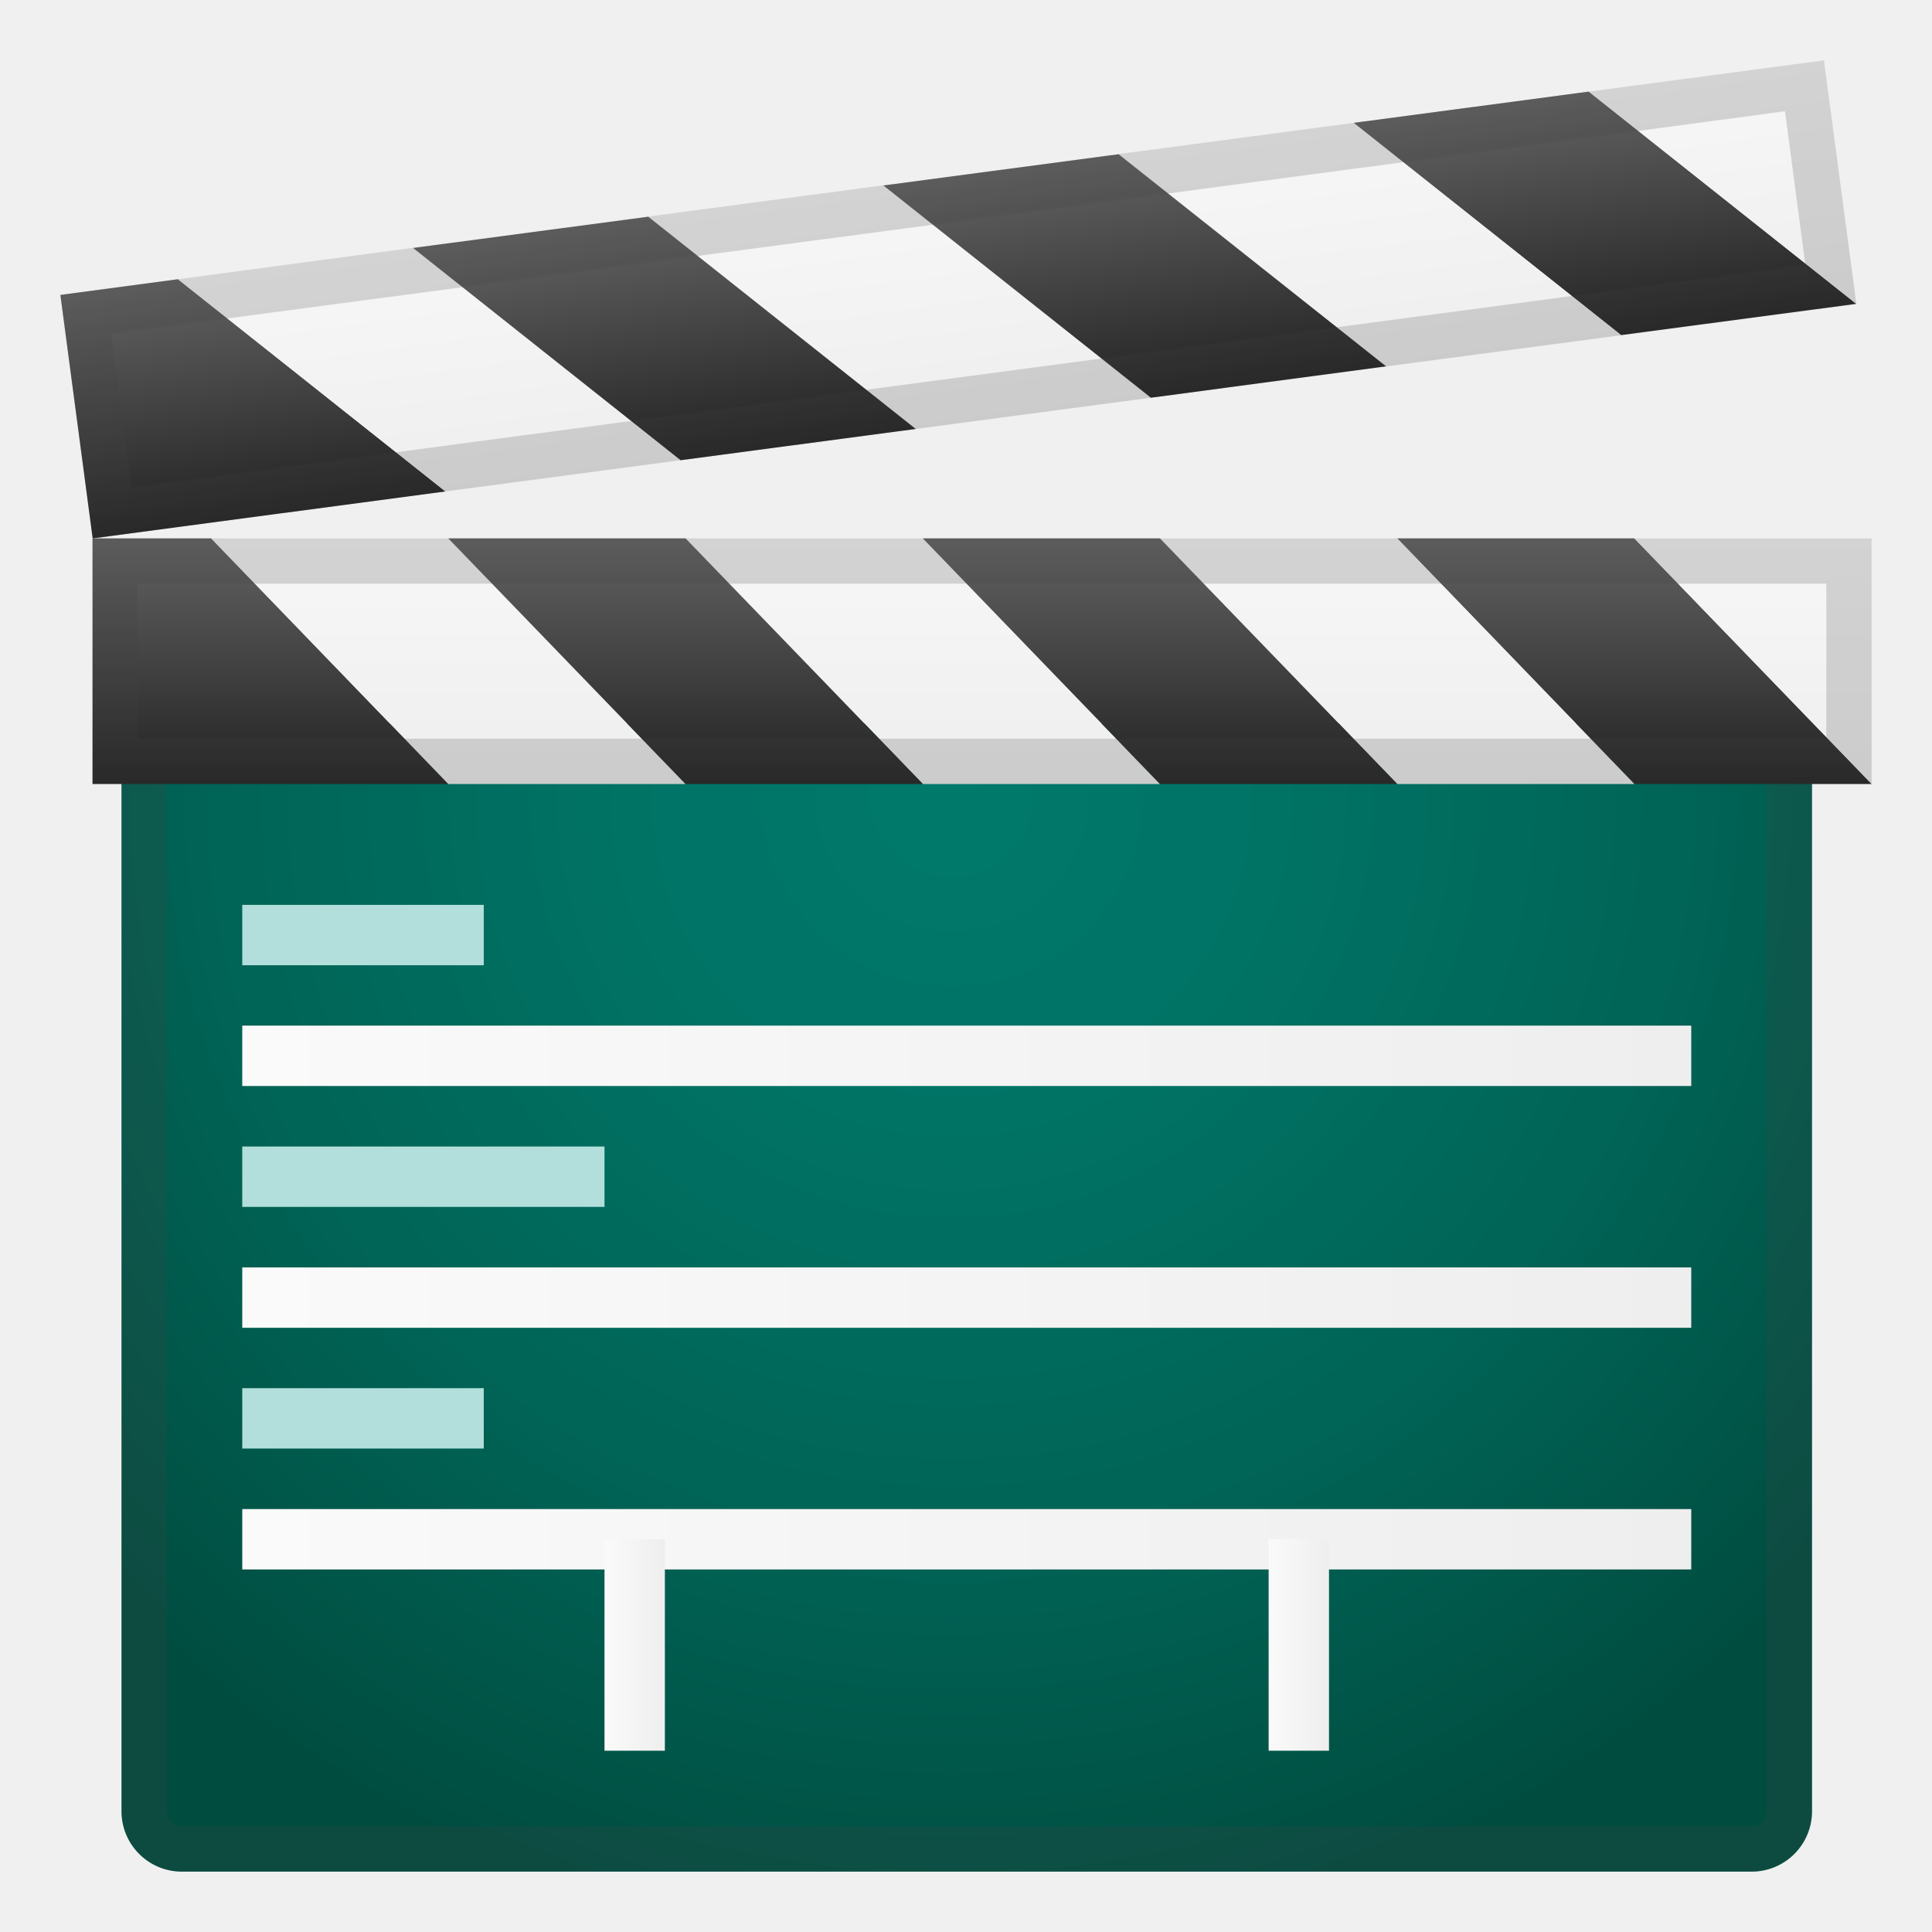
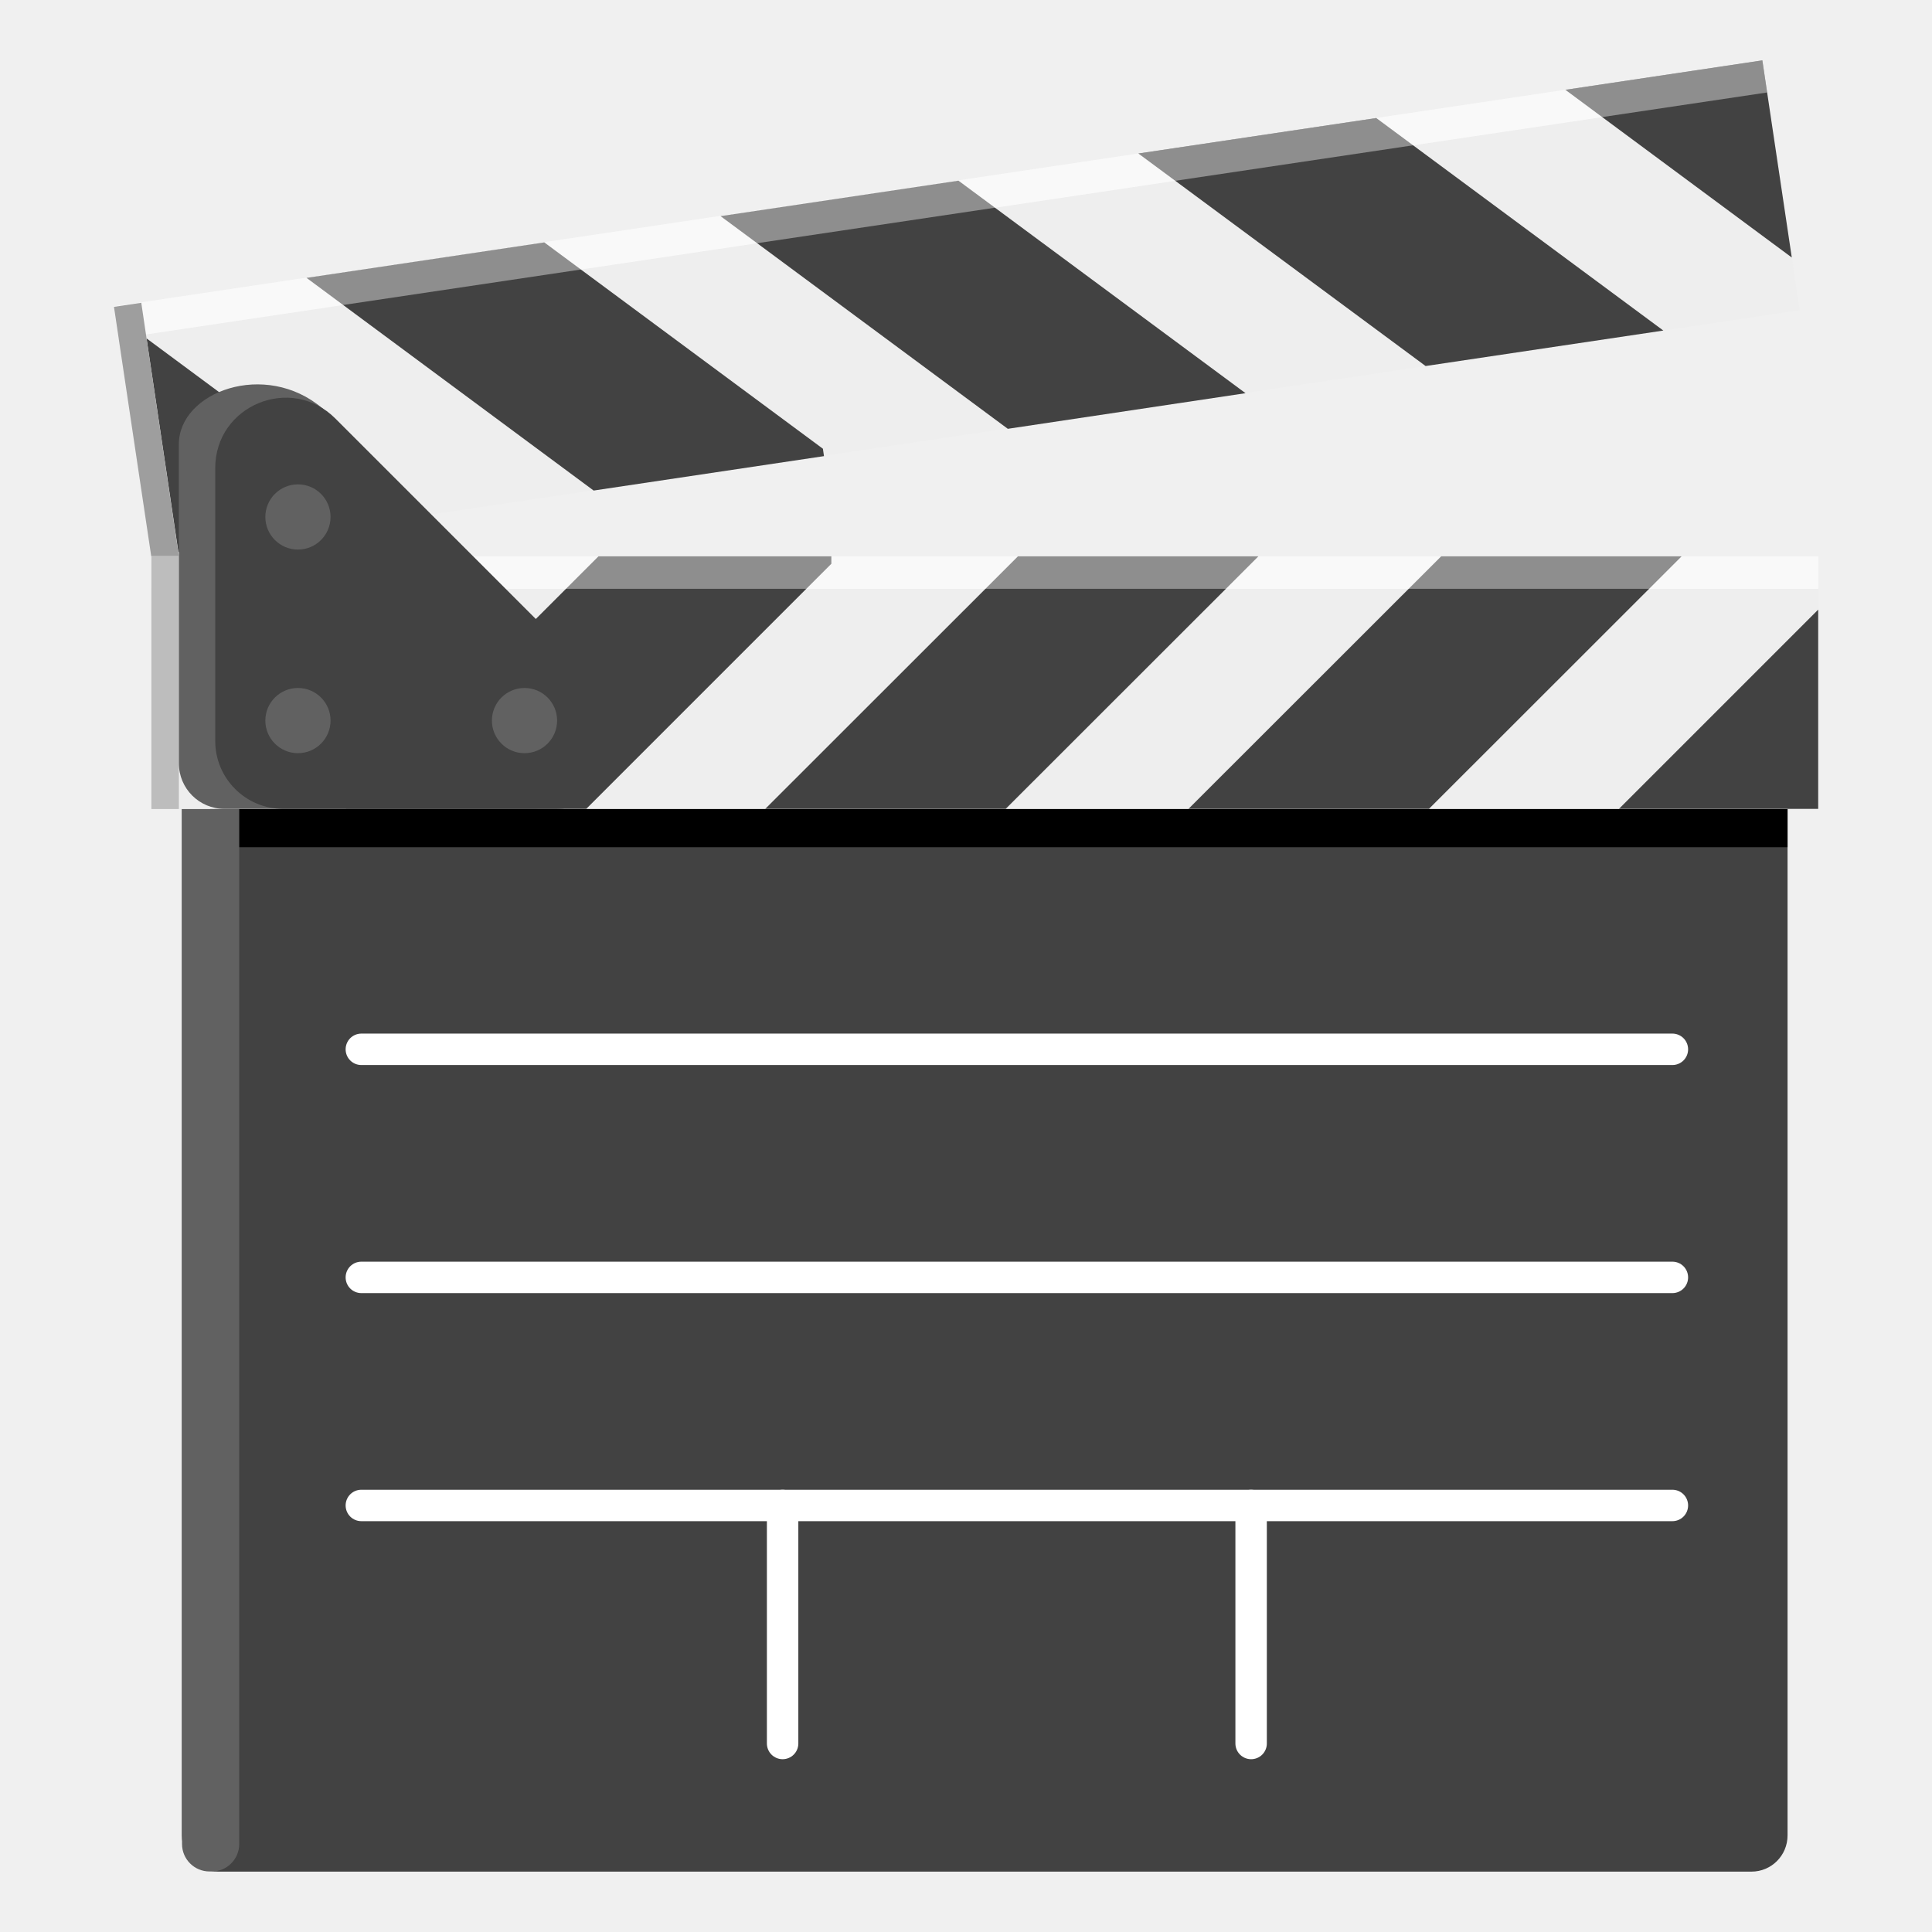
- <svg xmlns="http://www.w3.org/2000/svg" enable-background="new 0 0 128 128" viewBox="0 0 128 128">
-   <radialGradient id="l" cx="63.048" cy="52.7" r="76.756" gradientTransform="matrix(1 0 0 1.0008 0 -.0537)" gradientUnits="userSpaceOnUse">
-     <stop stop-color="#00796B" offset="0" />
-     <stop stop-color="#007365" offset=".283" />
-     <stop stop-color="#006355" offset=".654" />
-     <stop stop-color="#004D40" offset="1" />
-   </radialGradient>
-   <path d="m116.05 124h-104c-2.21 0-4-1.79-4-4v-72.06h112v72.06c0 2.21-1.79 4-4 4z" fill="url(#l)" />
-   <g opacity=".2">
-     <path d="m117.05 50.94v69.06c0 0.55-0.45 1-1 1h-104c-0.55 0-1-0.45-1-1v-69.06h106m3-3h-112v72.06c0 2.21 1.79 4 4 4h104c2.21 0 4-1.79 4-4v-72.06z" fill="#424242" />
+ <svg xmlns="http://www.w3.org/2000/svg" version="1.1" id="Layer_2" x="0px" y="0px" viewBox="0 0 128 128" style="enable-background:new 0 0 128 128;" xml:space="preserve">
+   <g>
+     <path style="fill:#424242;" d="M116.04,124H14.45c-1.32,0-2.4-1.07-2.4-2.4V53.59h106.38v68.01   C118.43,122.93,117.36,124,116.04,124z" />
+     <rect x="13.93" y="48.54" width="104.5" height="7.59" />
+     <path style="fill:#616161;" d="M12.06,53.59v68.58c0,1.01,0.82,1.82,1.82,1.82h0.15c1.01,0,1.82-0.82,1.82-1.82V53.59H12.06z" />
+     <g>
+       <rect x="10.03" y="36.86" style="fill:#EEEEEE;" width="110.44" height="16.74" />
+       <rect x="10.03" y="36.86" style="fill:#F5F5F5;" width="110.44" height="2.15" />
+       <g>
+         <g>
+           <polygon style="fill:#424242;" points="67.44,36.86 50.7,53.59 66.63,53.59 83.37,36.86     " />
+         </g>
+         <g>
+           <polygon style="fill:#424242;" points="95.48,36.86 78.74,53.59 94.67,53.59 111.41,36.86     " />
+         </g>
+         <polygon style="fill:#424242;" points="39.65,36.86 22.91,53.59 38.84,53.59 55.08,37.35 55.08,36.86    " />
+         <polygon style="fill:#424242;" points="120.46,40.39 107.26,53.59 120.46,53.59    " />
+       </g>
+       <rect x="10.03" y="36.86" style="opacity:0.4;fill:#FFFFFF;" width="110.44" height="2.15" />
+     </g>
+     <g>
+       <rect x="8.17" y="12.06" transform="matrix(0.989 -0.1476 0.1476 0.989 -2.3208 9.5787)" style="fill:#EEEEEE;" width="110.44" height="16.74" />
+       <rect x="7.09" y="12.14" transform="matrix(0.989 -0.1476 0.1476 0.989 -1.2681 9.3408)" style="fill:#F5F5F5;" width="110.44" height="2.15" />
+       <g>
+         <g>
+           <polygon style="fill:#424242;" points="66.77,28.41 47.74,14.32 63.5,11.97 82.52,26.05     " />
+         </g>
+         <g>
+           <polygon style="fill:#424242;" points="94.45,24.25 75.42,10.17 91.18,7.82 110.2,21.9     " />
+         </g>
+         <polygon style="fill:#424242;" points="39.33,32.5 20.31,18.41 36.06,16.06 54.52,29.73 54.59,30.22    " />
+         <polygon style="fill:#424242;" points="118.71,17.06 103.71,5.95 116.76,4    " />
+         <polygon style="fill:#424242;" points="9.71,22.42 25.94,34.44 11.82,36.58    " />
+       </g>
+       <rect x="7.09" y="12.14" transform="matrix(0.989 -0.1476 0.1476 0.989 -1.2681 9.3408)" style="opacity:0.4;fill:#FFFFFF;" width="110.44" height="2.15" />
+       <polygon style="fill:#9E9E9E;" points="10.02,36.85 11.85,36.85 9.36,20.06 7.55,20.33   " />
+     </g>
+     <line style="fill:none;stroke:#FFFFFF;stroke-width:2.083;stroke-linecap:round;stroke-miterlimit:10;" x1="23.94" y1="69.52" x2="110.8" y2="69.52" />
+     <line style="fill:none;stroke:#FFFFFF;stroke-width:2.083;stroke-linecap:round;stroke-miterlimit:10;" x1="23.94" y1="84.63" x2="110.8" y2="84.63" />
+     <line style="fill:none;stroke:#FFFFFF;stroke-width:2.083;stroke-linecap:round;stroke-miterlimit:10;" x1="23.94" y1="99.74" x2="110.8" y2="99.74" />
+     <line style="fill:none;stroke:#FFFFFF;stroke-width:2.083;stroke-linecap:round;stroke-miterlimit:10;" x1="51.85" y1="115.51" x2="51.85" y2="99.74" />
+     <line style="fill:none;stroke:#FFFFFF;stroke-width:2.083;stroke-linecap:round;stroke-miterlimit:10;" x1="82.89" y1="115.51" x2="82.89" y2="99.74" />
+     <rect x="10.03" y="36.85" style="fill:#BDBDBD;" width="1.82" height="16.75" />
+     <g>
+       <path style="fill:#616161;" d="M35.3,53.59H14.87c-1.67,0-3.02-1.35-3.02-3.02V29.43c0-3.47,5.73-5.6,9.52-2.37l17.16,19.16    C40.43,48.12,37.99,53.59,35.3,53.59z" />
+       <path style="fill:#424242;" d="M36.84,53.59H18.76c-2.48,0-4.5-2.01-4.5-4.5V31.01c0-4.15,5.01-6.22,7.95-3.29l17.93,17.93    C43.07,48.58,40.99,53.59,36.84,53.59z" />
+       <circle style="fill:#616161;" cx="19.74" cy="47.74" r="2.16" />
+       <circle style="fill:#616161;" cx="19.74" cy="34.25" r="2.16" />
+       <circle style="fill:#616161;" cx="34.75" cy="47.74" r="2.16" />
+     </g>
  </g>
-   <linearGradient id="h" x1="61.136" x2="61.136" y1="29.651" y2="52.558" gradientUnits="userSpaceOnUse">
-     <stop stop-color="#FAFAFA" offset=".004" />
-     <stop stop-color="#eee" offset="1" />
-   </linearGradient>
-   <polygon points="45.42 35.67 61.14 51.94 76.85 51.94 61.14 35.67" fill="url(#h)" />
-   <linearGradient id="g" x1="17.918" x2="17.918" y1="36.007" y2="52.385" gradientUnits="userSpaceOnUse">
-     <stop stop-color="#616161" offset="0" />
-     <stop stop-color="#212121" offset="1" />
-   </linearGradient>
-   <polygon points="6.13 35.67 6.13 51.94 29.7 51.94 13.99 35.67" fill="url(#g)" />
-   <linearGradient id="f" x1="29.704" x2="29.704" y1="29.651" y2="52.558" gradientUnits="userSpaceOnUse">
-     <stop stop-color="#FAFAFA" offset=".004" />
-     <stop stop-color="#eee" offset="1" />
-   </linearGradient>
-   <polygon points="13.99 35.67 29.7 51.94 45.42 51.94 29.7 35.67" fill="url(#f)" />
-   <linearGradient id="e" x1="45.42" x2="45.42" y1="36.007" y2="52.385" gradientUnits="userSpaceOnUse">
-     <stop stop-color="#616161" offset="0" />
-     <stop stop-color="#212121" offset="1" />
-   </linearGradient>
-   <polygon points="29.7 35.67 45.42 51.94 61.14 51.94 45.42 35.67" fill="url(#e)" />
-   <linearGradient id="d" x1="108.28" x2="108.28" y1="36.007" y2="52.385" gradientUnits="userSpaceOnUse">
-     <stop stop-color="#616161" offset="0" />
-     <stop stop-color="#212121" offset="1" />
-   </linearGradient>
-   <polygon points="108.28 35.67 92.57 35.67 108.28 51.94 124 51.94" fill="url(#d)" />
-   <linearGradient id="c" x1="116.14" x2="116.14" y1="29.651" y2="52.558" gradientUnits="userSpaceOnUse">
-     <stop stop-color="#FAFAFA" offset=".004" />
-     <stop stop-color="#eee" offset="1" />
-   </linearGradient>
-   <polygon points="124 35.67 108.28 35.67 124 51.94" fill="url(#c)" />
-   <linearGradient id="b" x1="92.568" x2="92.568" y1="29.651" y2="52.558" gradientUnits="userSpaceOnUse">
-     <stop stop-color="#FAFAFA" offset=".004" />
-     <stop stop-color="#eee" offset="1" />
-   </linearGradient>
-   <polygon points="76.85 35.67 92.57 51.94 108.28 51.94 92.57 35.67" fill="url(#b)" />
-   <linearGradient id="a" x1="76.852" x2="76.852" y1="36.007" y2="52.385" gradientUnits="userSpaceOnUse">
-     <stop stop-color="#616161" offset="0" />
-     <stop stop-color="#212121" offset="1" />
-   </linearGradient>
-   <polygon points="61.14 35.67 76.85 51.94 92.57 51.94 76.85 35.67" fill="url(#a)" />
-   <linearGradient id="v" x1="61.187" x2="61.187" y1="5.458" y2="28.364" gradientTransform="matrix(.9913 -.1317 .1317 .9913 -3.6399 8.9722)" gradientUnits="userSpaceOnUse">
-     <stop stop-color="#FAFAFA" offset=".004" />
-     <stop stop-color="#eee" offset="1" />
-   </linearGradient>
-   <polygon points="42.95 14.36 60.67 28.42 76.25 26.35 58.53 12.29" fill="url(#v)" />
-   <linearGradient id="u" x1="17.967" x2="17.967" y1="11.819" y2="28.197" gradientTransform="matrix(.9913 -.1317 .1317 .9913 -3.6399 8.9722)" gradientUnits="userSpaceOnUse">
-     <stop stop-color="#616161" offset="0" />
-     <stop stop-color="#212121" offset="1" />
-   </linearGradient>
-   <polygon points="4 19.54 6.14 35.67 29.51 32.56 11.79 18.5" fill="url(#u)" />
-   <linearGradient id="t" x1="29.755" x2="29.755" y1="5.461" y2="28.368" gradientTransform="matrix(.9913 -.1317 .1317 .9913 -3.6399 8.9722)" gradientUnits="userSpaceOnUse">
-     <stop stop-color="#FAFAFA" offset=".004" />
-     <stop stop-color="#eee" offset="1" />
-   </linearGradient>
-   <polygon points="11.79 18.5 29.51 32.56 45.09 30.49 27.37 16.43" fill="url(#t)" />
-   <linearGradient id="s" x1="45.471" x2="45.471" y1="11.815" y2="28.193" gradientTransform="matrix(.9913 -.1317 .1317 .9913 -3.6399 8.9722)" gradientUnits="userSpaceOnUse">
-     <stop stop-color="#616161" offset="0" />
-     <stop stop-color="#212121" offset="1" />
-   </linearGradient>
-   <polygon points="27.37 16.43 45.09 30.49 60.67 28.42 42.95 14.36" fill="url(#s)" />
-   <linearGradient id="r" x1="108.34" x2="108.34" y1="11.808" y2="28.186" gradientTransform="matrix(.9913 -.1317 .1317 .9913 -3.6399 8.9722)" gradientUnits="userSpaceOnUse">
-     <stop stop-color="#616161" offset="0" />
-     <stop stop-color="#212121" offset="1" />
-   </linearGradient>
-   <polygon points="105.26 6.07 89.68 8.14 107.4 22.2 122.98 20.13" fill="url(#r)" />
-   <linearGradient id="q" x1="116.19" x2="116.19" y1="5.451" y2="28.357" gradientTransform="matrix(.9913 -.1317 .1317 .9913 -3.6399 8.9722)" gradientUnits="userSpaceOnUse">
-     <stop stop-color="#FAFAFA" offset=".004" />
-     <stop stop-color="#eee" offset="1" />
-   </linearGradient>
-   <polygon points="120.84 4 105.26 6.07 122.98 20.13" fill="url(#q)" />
-   <linearGradient id="p" x1="92.62" x2="92.62" y1="5.454" y2="28.361" gradientTransform="matrix(.9913 -.1317 .1317 .9913 -3.6399 8.9722)" gradientUnits="userSpaceOnUse">
-     <stop stop-color="#FAFAFA" offset=".004" />
-     <stop stop-color="#eee" offset="1" />
-   </linearGradient>
-   <polygon points="74.11 10.22 91.83 24.27 107.4 22.2 89.68 8.14" fill="url(#p)" />
-   <linearGradient id="o" x1="76.903" x2="76.903" y1="11.812" y2="28.19" gradientTransform="matrix(.9913 -.1317 .1317 .9913 -3.6399 8.9722)" gradientUnits="userSpaceOnUse">
-     <stop stop-color="#616161" offset="0" />
-     <stop stop-color="#212121" offset="1" />
-   </linearGradient>
-   <polygon points="58.53 12.29 76.25 26.35 91.83 24.27 74.11 10.22" fill="url(#o)" />
-   <g fill="#424242" opacity=".2">
-     <path d="m121 38.67v10.27h-111.87v-10.27h111.87m3-3h-117.87v16.27h117.87v-16.27z" />
-     <path d="m118.26 7.37 1.35 10.18-12.61 1.68-15.57 2.07-62.32 8.28-20.39 2.72-1.35-10.18 4.82-0.64 93.48-12.42 12.59-1.69m2.58-3.37-93.48 12.42-15.57 2.08-7.79 1.04 2.14 16.13 23.37-3.11 93.48-12.42-2.15-16.14z" />
-   </g>
-   <linearGradient id="n" x1="16.048" x2="112.05" y1="69.955" y2="69.955" gradientUnits="userSpaceOnUse">
-     <stop stop-color="#FAFAFA" offset=".004" />
-     <stop stop-color="#eee" offset="1" />
-   </linearGradient>
-   <rect x="16.05" y="67.95" width="96" height="4" fill="url(#n)" />
-   <linearGradient id="m" x1="16.048" x2="112.05" y1="85.968" y2="85.968" gradientUnits="userSpaceOnUse">
-     <stop stop-color="#FAFAFA" offset=".004" />
-     <stop stop-color="#eee" offset="1" />
-   </linearGradient>
-   <rect x="16.05" y="83.97" width="96" height="4" fill="url(#m)" />
-   <linearGradient id="k" x1="16.048" x2="112.05" y1="101.98" y2="101.98" gradientUnits="userSpaceOnUse">
-     <stop stop-color="#FAFAFA" offset=".004" />
-     <stop stop-color="#eee" offset="1" />
-   </linearGradient>
-   <rect x="16.05" y="99.98" width="96" height="4" fill="url(#k)" />
-   <linearGradient id="j" x1="84.048" x2="88.048" y1="108.99" y2="108.99" gradientUnits="userSpaceOnUse">
-     <stop stop-color="#FAFAFA" offset=".004" />
-     <stop stop-color="#eee" offset="1" />
-   </linearGradient>
-   <polygon points="84.05 115.99 84.05 101.98 88.05 101.98 88.05 115.99" fill="url(#j)" />
-   <linearGradient id="i" x1="40.048" x2="44.048" y1="108.99" y2="108.99" gradientUnits="userSpaceOnUse">
-     <stop stop-color="#FAFAFA" offset=".004" />
-     <stop stop-color="#eee" offset="1" />
-   </linearGradient>
-   <polygon points="40.05 115.99 40.05 101.98 44.05 101.98 44.05 115.99" fill="url(#i)" />
-   <rect x="16.05" y="59.95" width="16" height="4" fill="#B2DFDB" />
-   <rect x="16.05" y="75.96" width="24" height="4" fill="#B2DFDB" />
-   <rect x="16.05" y="91.97" width="16" height="4" fill="#B2DFDB" />
</svg>
